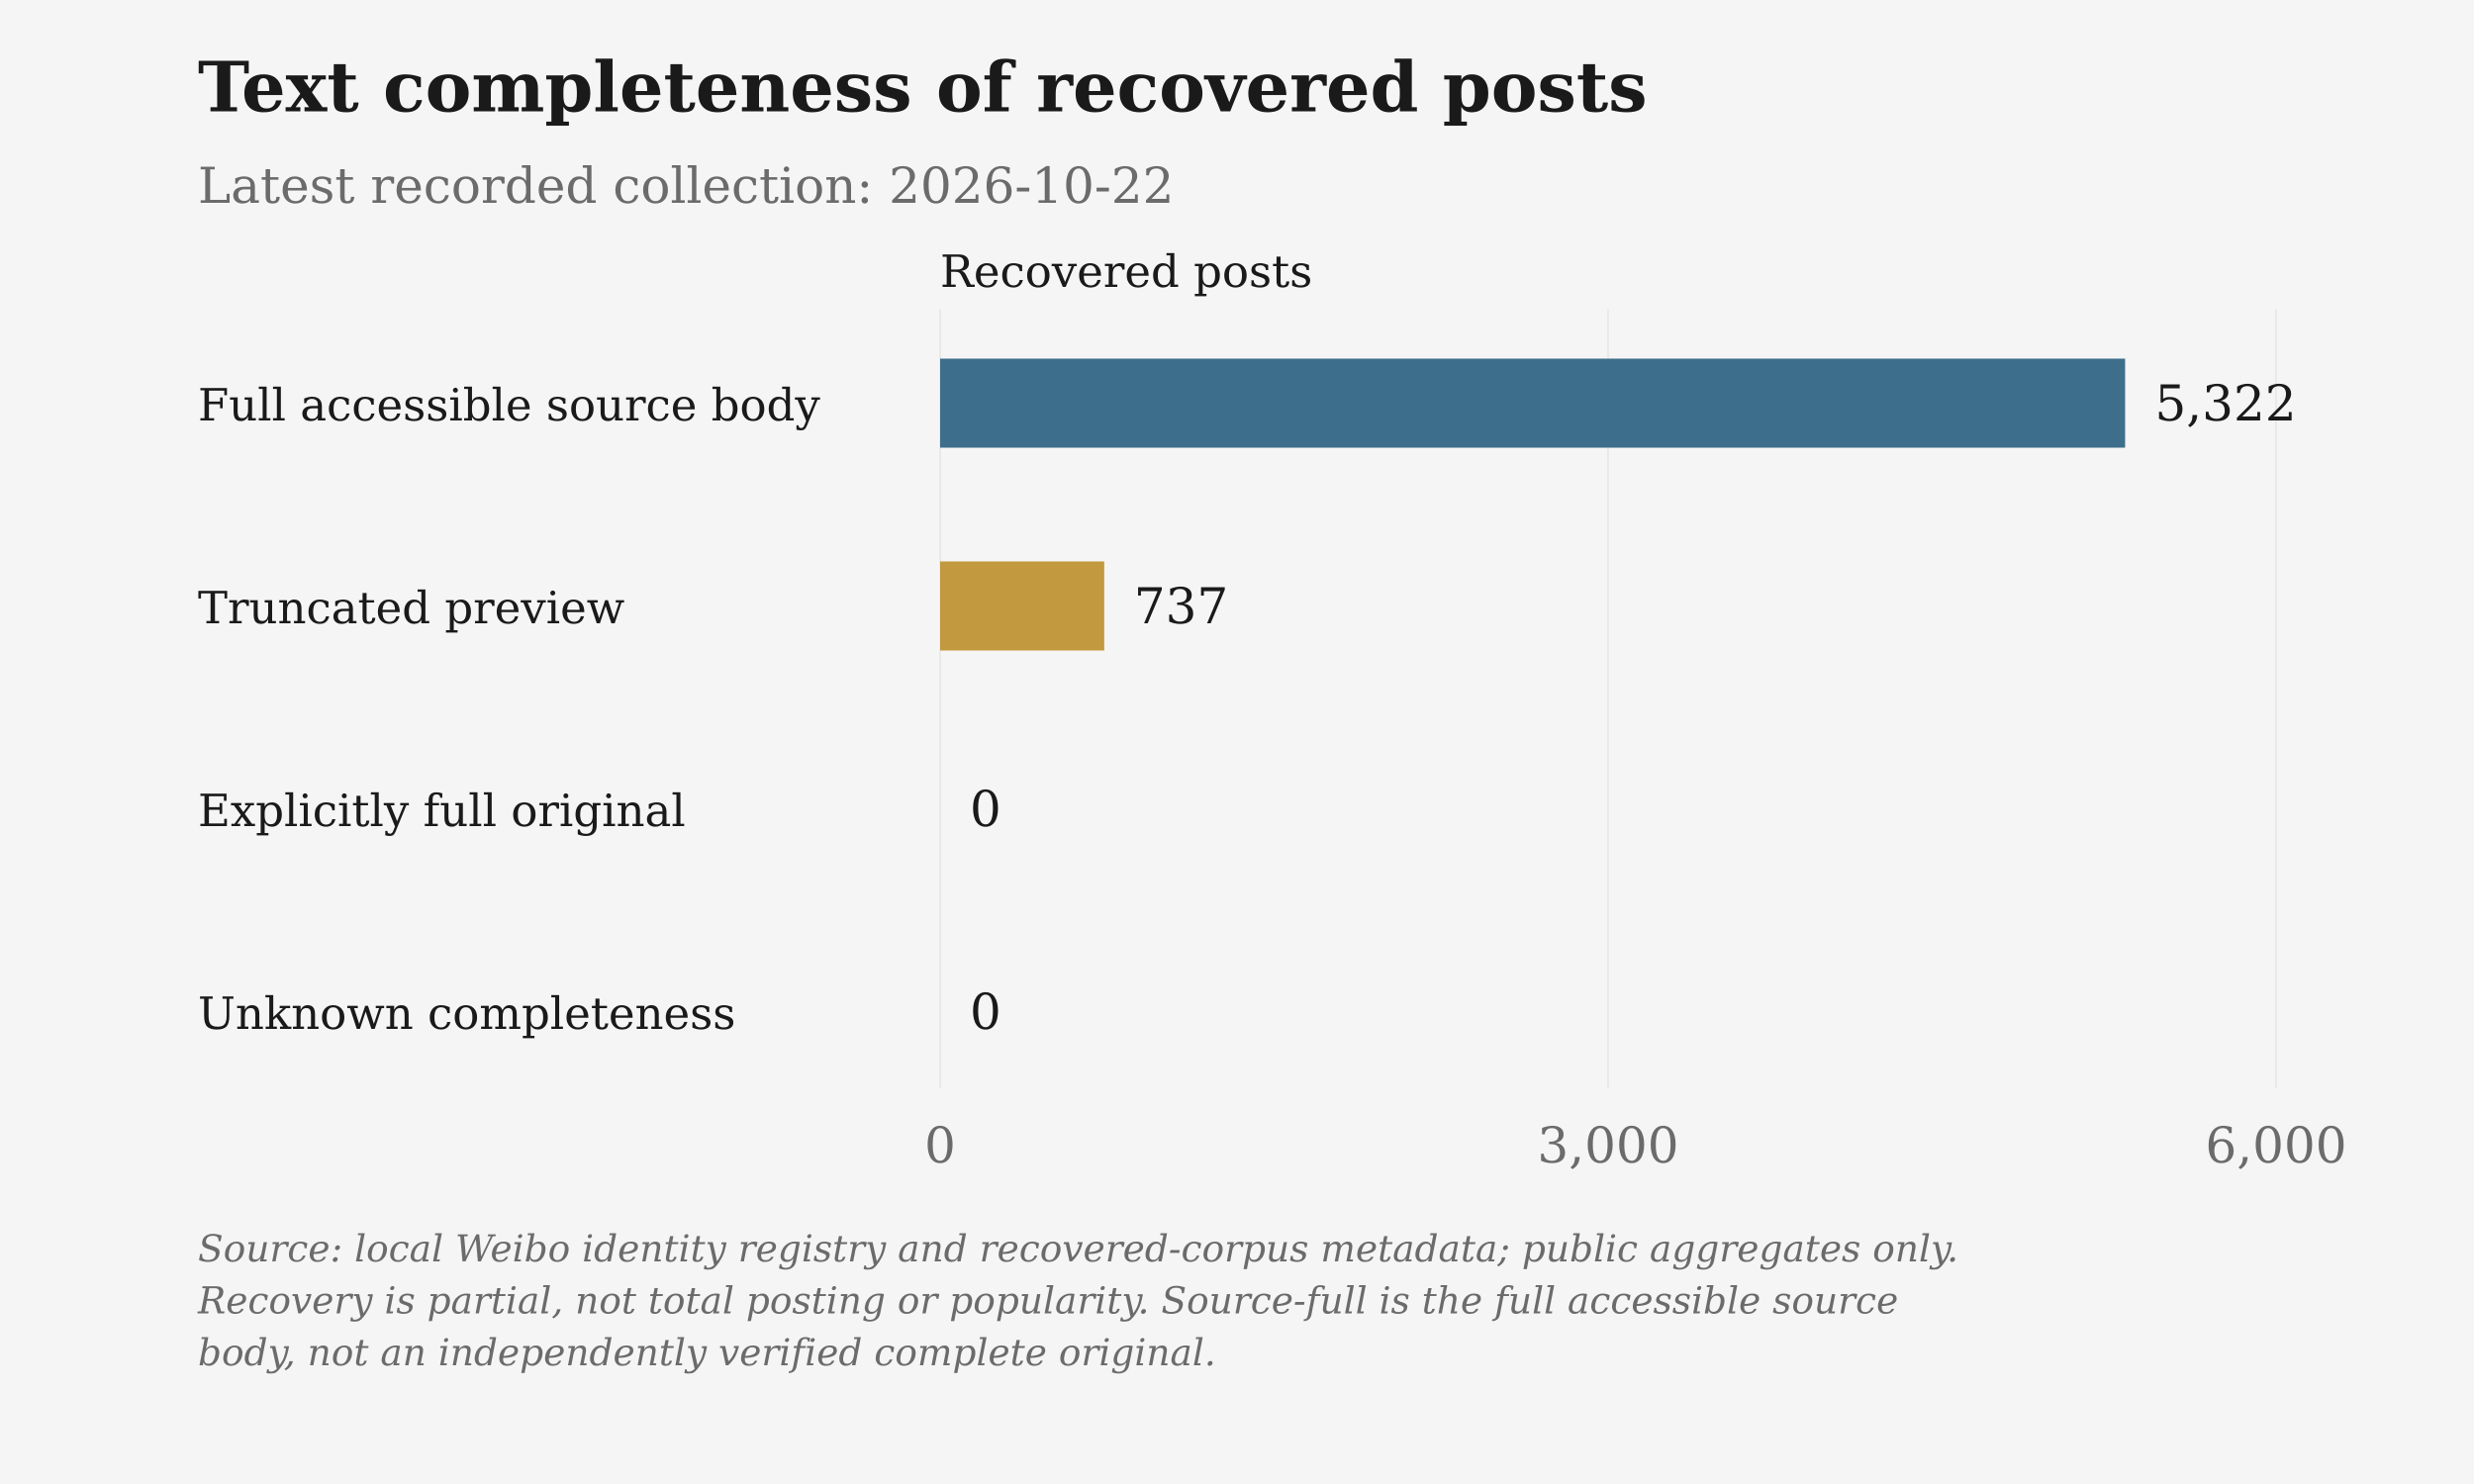
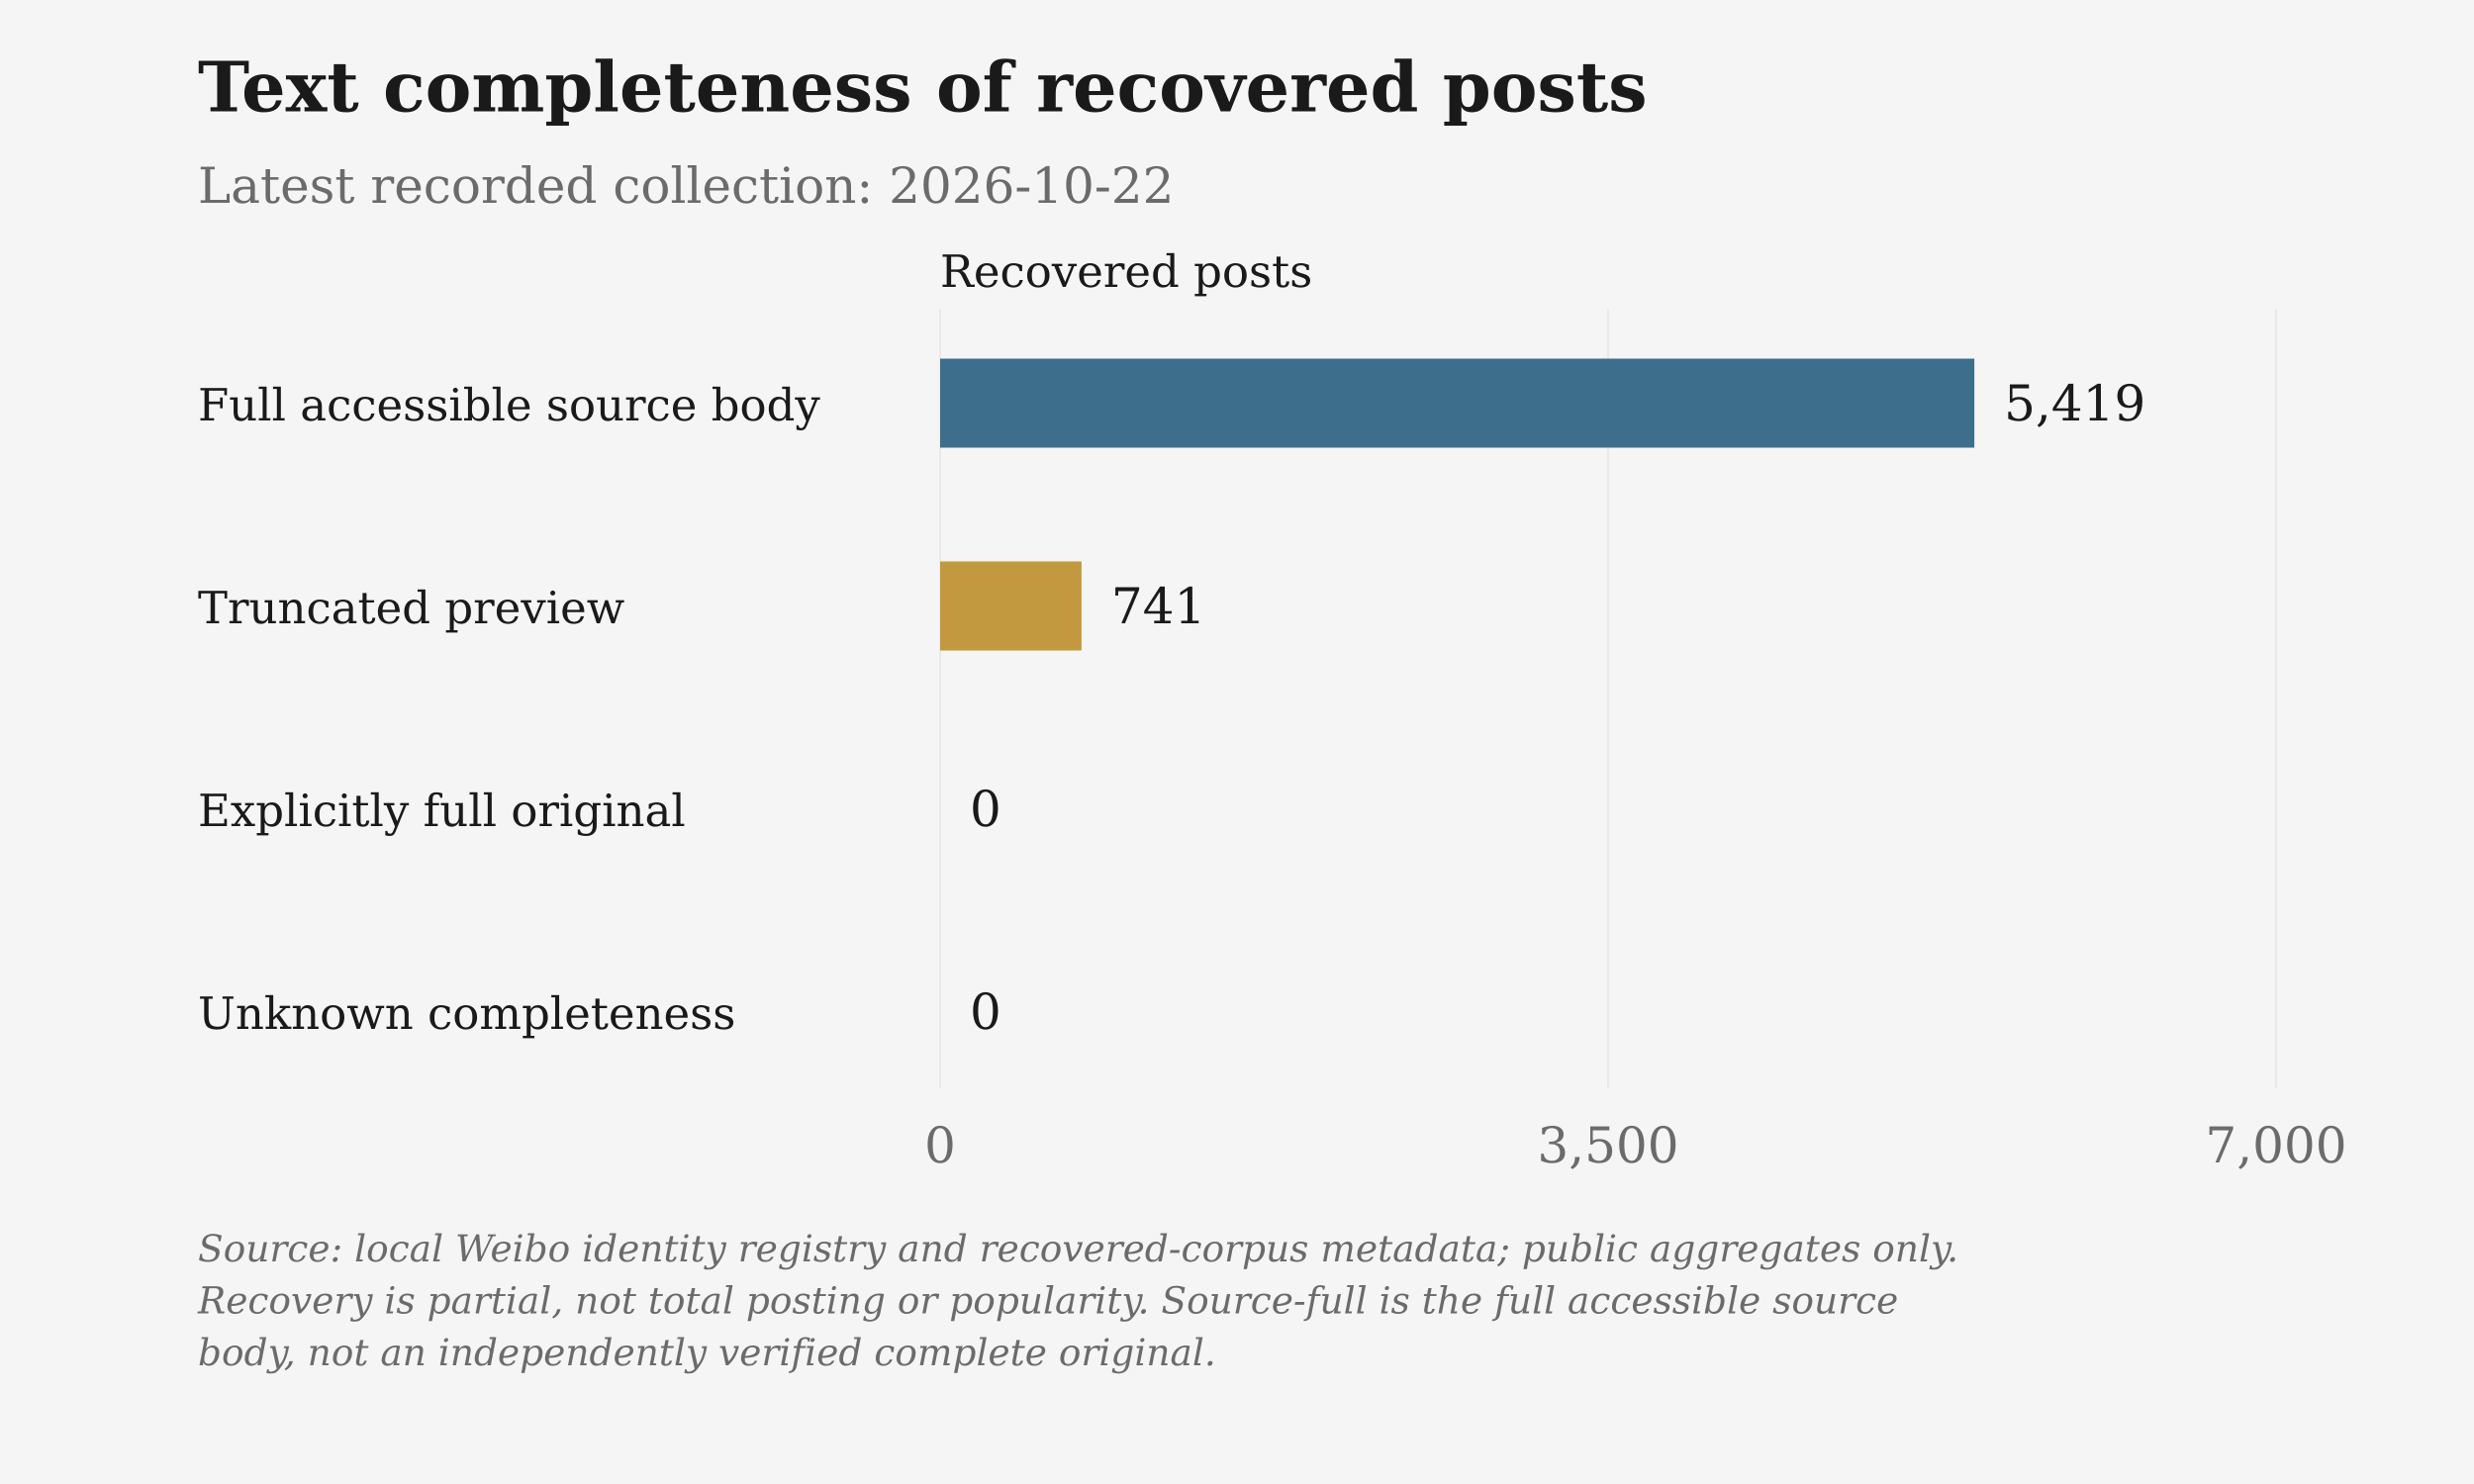
<svg xmlns="http://www.w3.org/2000/svg" viewBox="0 0 1000 600" role="img" aria-label="Text completeness of recovered posts">
  <rect class="chart-background" width="1000" height="600" fill="#F5F5F5" />
  <g font-family="DejaVu Serif, Georgia, 'Times New Roman', serif" font-size="20" fill="#6B6B6B">
    <text x="80" y="45" font-size="28" font-weight="bold" fill="#1A1A1A">Text completeness of recovered posts</text>
    <text x="80" y="82">Latest recorded collection: 2026-10-22</text>
    <text class="axis-unit" x="380" y="116" font-size="18" fill="#1A1A1A">Recovered posts</text>
    <path d="M380.00 125V440" stroke="#D6D3CC" stroke-opacity=".6" stroke-width=".5" />
    <text x="380.00" y="470" text-anchor="middle">0</text>
    <path d="M650.00 125V440" stroke="#D6D3CC" stroke-opacity=".6" stroke-width=".5" />
-     <text x="650.00" y="470" text-anchor="middle">3,000</text>
+     <text x="650.00" y="470" text-anchor="middle">3,500</text>
    <path d="M920.00 125V440" stroke="#D6D3CC" stroke-opacity=".6" stroke-width=".5" />
-     <text x="920.00" y="470" text-anchor="middle">6,000</text>
+     <text x="920.00" y="470" text-anchor="middle">7,000</text>
    <text x="80" y="170" font-size="18" fill="#1A1A1A">Full accessible source body</text>
-     <rect class="data-bar" data-label="Full accessible source body" data-value="5322" x="380" y="145" width="478.98" height="36" fill="#3D6F8C" />
-     <text x="870.98" y="170" fill="#1A1A1A">5,322</text>
+     <rect class="data-bar" data-label="Full accessible source body" data-value="5419" x="380" y="145" width="418.04" height="36" fill="#3D6F8C" />
+     <text x="810.04" y="170" fill="#1A1A1A">5,419</text>
    <text x="80" y="252" font-size="18" fill="#1A1A1A">Truncated preview</text>
-     <rect class="data-bar" data-label="Truncated preview" data-value="737" x="380" y="227" width="66.33" height="36" fill="#C2993E" />
-     <text x="458.33" y="252" fill="#1A1A1A">737</text>
+     <rect class="data-bar" data-label="Truncated preview" data-value="741" x="380" y="227" width="57.16" height="36" fill="#C2993E" />
+     <text x="449.16" y="252" fill="#1A1A1A">741</text>
    <text x="80" y="334" font-size="18" fill="#1A1A1A">Explicitly full original</text>
    <rect class="data-bar" data-label="Explicitly full original" data-value="0" x="380" y="309" width="0.00" height="36" fill="#4A7C59" />
    <text x="392.00" y="334" fill="#1A1A1A">0</text>
    <text x="80" y="416" font-size="18" fill="#1A1A1A">Unknown completeness</text>
    <rect class="data-bar" data-label="Unknown completeness" data-value="0" x="380" y="391" width="0.00" height="36" fill="#6B6B6B" />
    <text x="392.00" y="416" fill="#1A1A1A">0</text>
    <text class="figure-source" x="80" y="510" font-size="15" font-style="italic">Source: local Weibo identity registry and recovered-corpus metadata; public aggregates only.</text>
    <text class="figure-source" x="80" y="531" font-size="15" font-style="italic">Recovery is partial, not total posting or popularity. Source-full is the full accessible source</text>
    <text class="figure-source" x="80" y="552" font-size="15" font-style="italic">body, not an independently verified complete original.</text>
  </g>
</svg>
